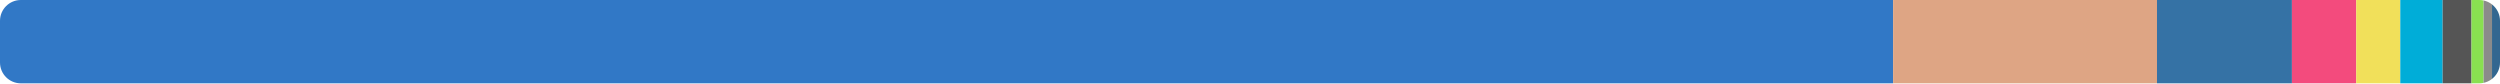
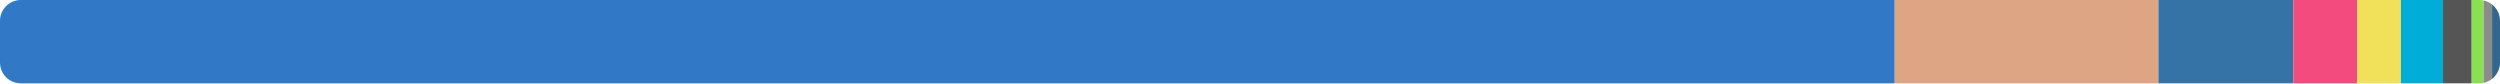
<svg xmlns="http://www.w3.org/2000/svg" width="480" height="16" viewBox="0 0 480 16">
  <clipPath id="r">
    <rect width="480" height="16" rx="4" />
  </clipPath>
  <g clip-path="url(#r)">
-     <rect x="0" y="0" width="363.475" height="16" fill="#3178c6" />
-     <rect x="363.475" y="0" width="50.668" height="16" fill="#dea584" />
-     <rect x="414.143" y="0" width="25.907" height="16" fill="#3572a5" />
-     <rect x="440.05" y="0" width="12.347" height="16" fill="#f34b7d" />
-     <rect x="452.397" y="0" width="8.458" height="16" fill="#f1e05a" />
-     <rect x="460.855" y="0" width="8.135" height="16" fill="#00add8" />
-     <rect x="468.99" y="0" width="5.542" height="16" fill="#555555" />
-     <rect x="474.531" y="0" width="2.319" height="16" fill="#89e051" />
-     <rect x="476.851" y="0" width="1.617" height="16" fill="#8b8b8b" />
-     <rect x="478.468" y="0" width="1.532" height="16" fill="#336790" />
+     <rect x="0" y="0" width="363.79" height="16" fill="#3178c6" />
+     <rect x="363.79" y="0" width="50.624" height="16" fill="#dea584" />
+     <rect x="414.414" y="0" width="25.898" height="16" fill="#3572a5" />
+     <rect x="440.312" y="0" width="12.266" height="16" fill="#f34b7d" />
+     <rect x="452.577" y="0" width="8.402" height="16" fill="#f1e05a" />
+     <rect x="460.98" y="0" width="8.081" height="16" fill="#00add8" />
+     <rect x="469.061" y="0" width="5.505" height="16" fill="#555555" />
+     <rect x="474.566" y="0" width="2.305" height="16" fill="#89e051" />
+     <rect x="476.871" y="0" width="1.607" height="16" fill="#8b8b8b" />
+     <rect x="478.478" y="0" width="1.522" height="16" fill="#336790" />
  </g>
</svg>
